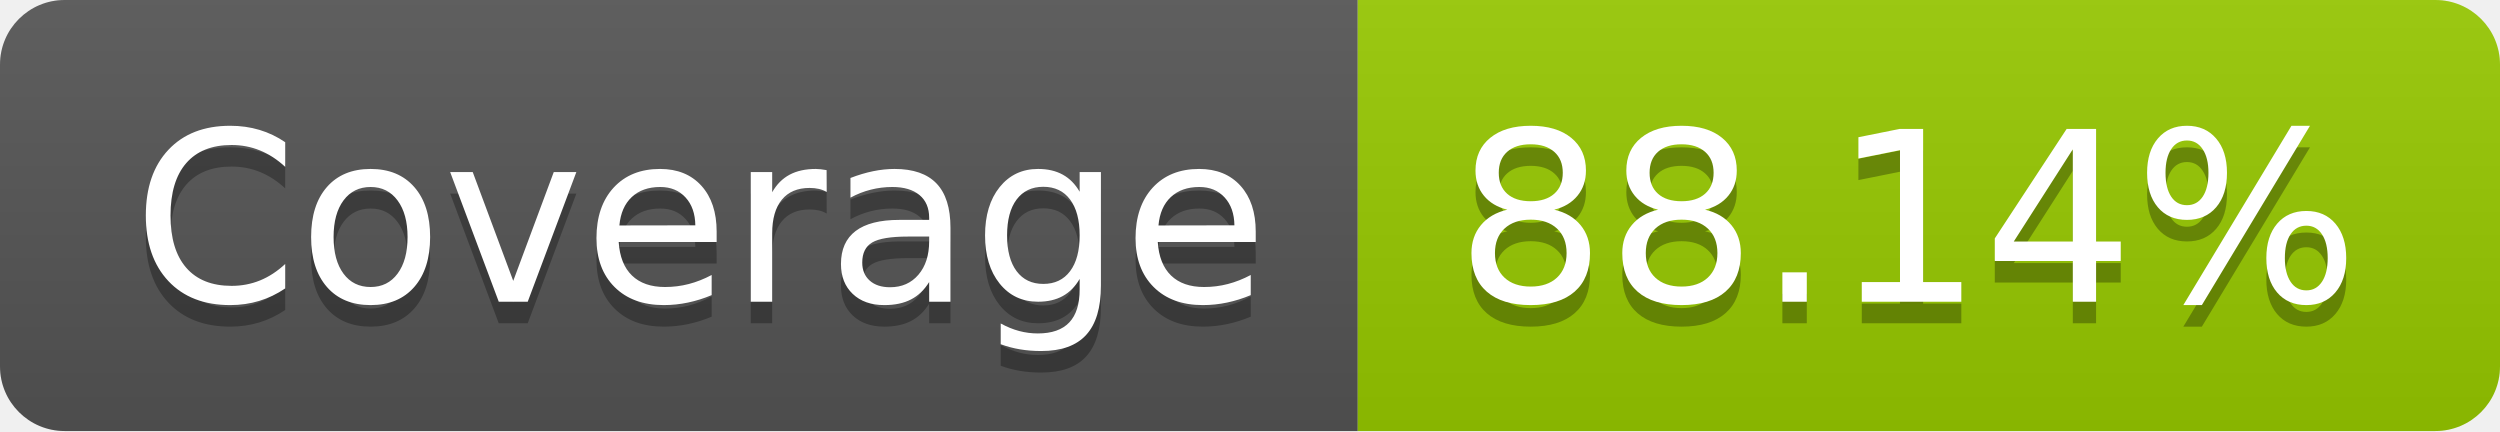
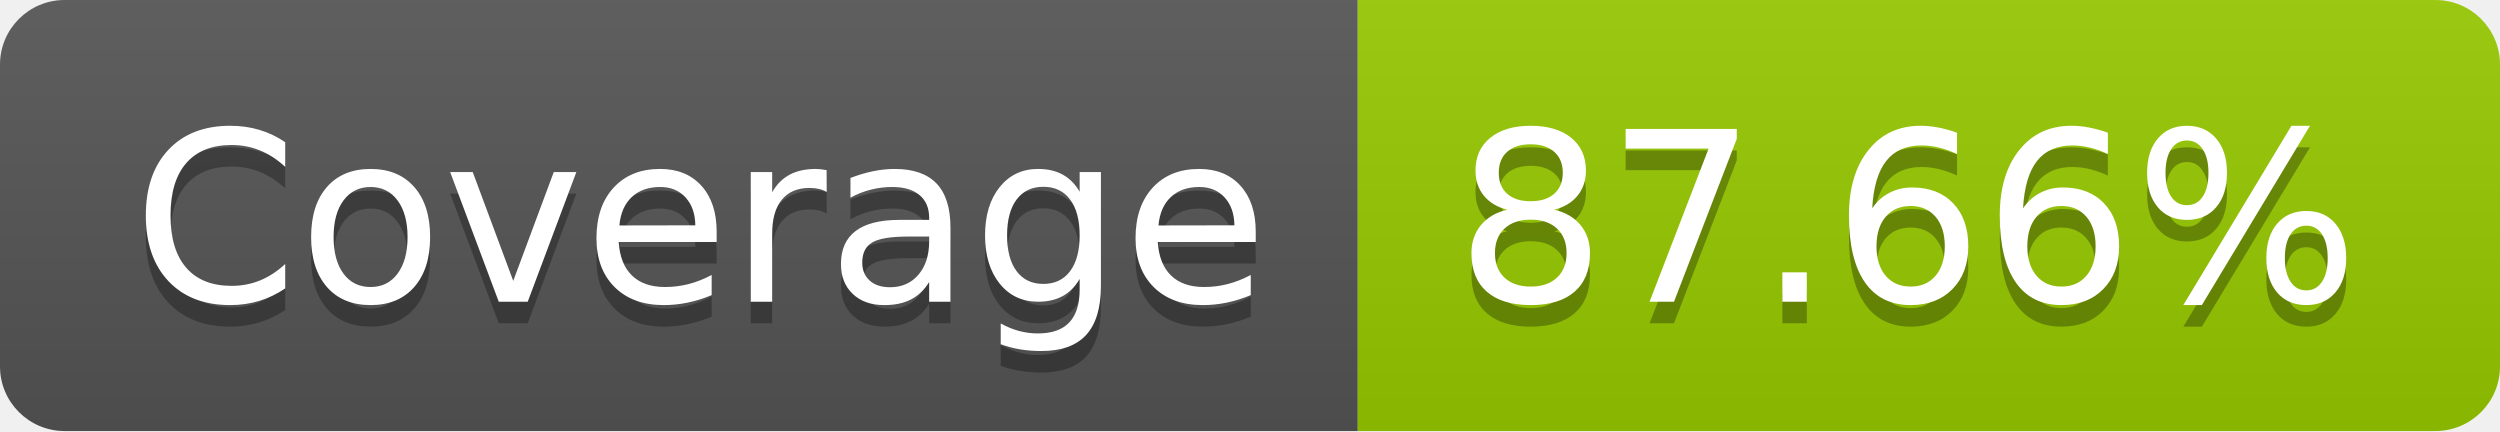
- <svg xmlns="http://www.w3.org/2000/svg" width="116" height="20" role="img" aria-label="Coverage: 88.14%">
+ <svg xmlns="http://www.w3.org/2000/svg" width="116" height="20" role="img" aria-label="Coverage: 87.66%">
  <linearGradient id="s" x2="0" y2="100%">
    <stop offset="0" stop-color="#bbb" stop-opacity=".1" />
    <stop offset="1" stop-opacity=".1" />
  </linearGradient>
  <clipPath id="r">
    <rect width="116" height="20" rx="3" fill="#fff" />
  </clipPath>
  <g clip-path="url(#r)">
    <rect width="63" height="20" fill="#555" />
    <rect x="63" width="53" height="20" fill="#97ca00" />
    <rect width="116" height="20" fill="url(#s)" />
  </g>
  <g fill="#fff" text-anchor="middle" font-family="Verdana,Geneva,DejaVu Sans,sans-serif" text-rendering="geometricPrecision" font-size="110">
    <text aria-hidden="true" x="325" y="150" fill="#010101" fill-opacity=".3" transform="scale(.1)" textLength="530">Coverage</text>
    <text x="325" y="140" transform="scale(.1)" fill="#fff" textLength="530">Coverage</text>
-     <text aria-hidden="true" x="885" y="150" fill="#010101" fill-opacity=".3" transform="scale(.1)" textLength="430">88.14%</text>
-     <text x="885" y="140" transform="scale(.1)" fill="#fff" textLength="430">88.14%</text>
+     <text aria-hidden="true" x="885" y="150" fill="#010101" fill-opacity=".3" transform="scale(.1)" textLength="430">87.66%</text>
+     <text x="885" y="140" transform="scale(.1)" fill="#fff" textLength="430">87.66%</text>
  </g>
</svg>
